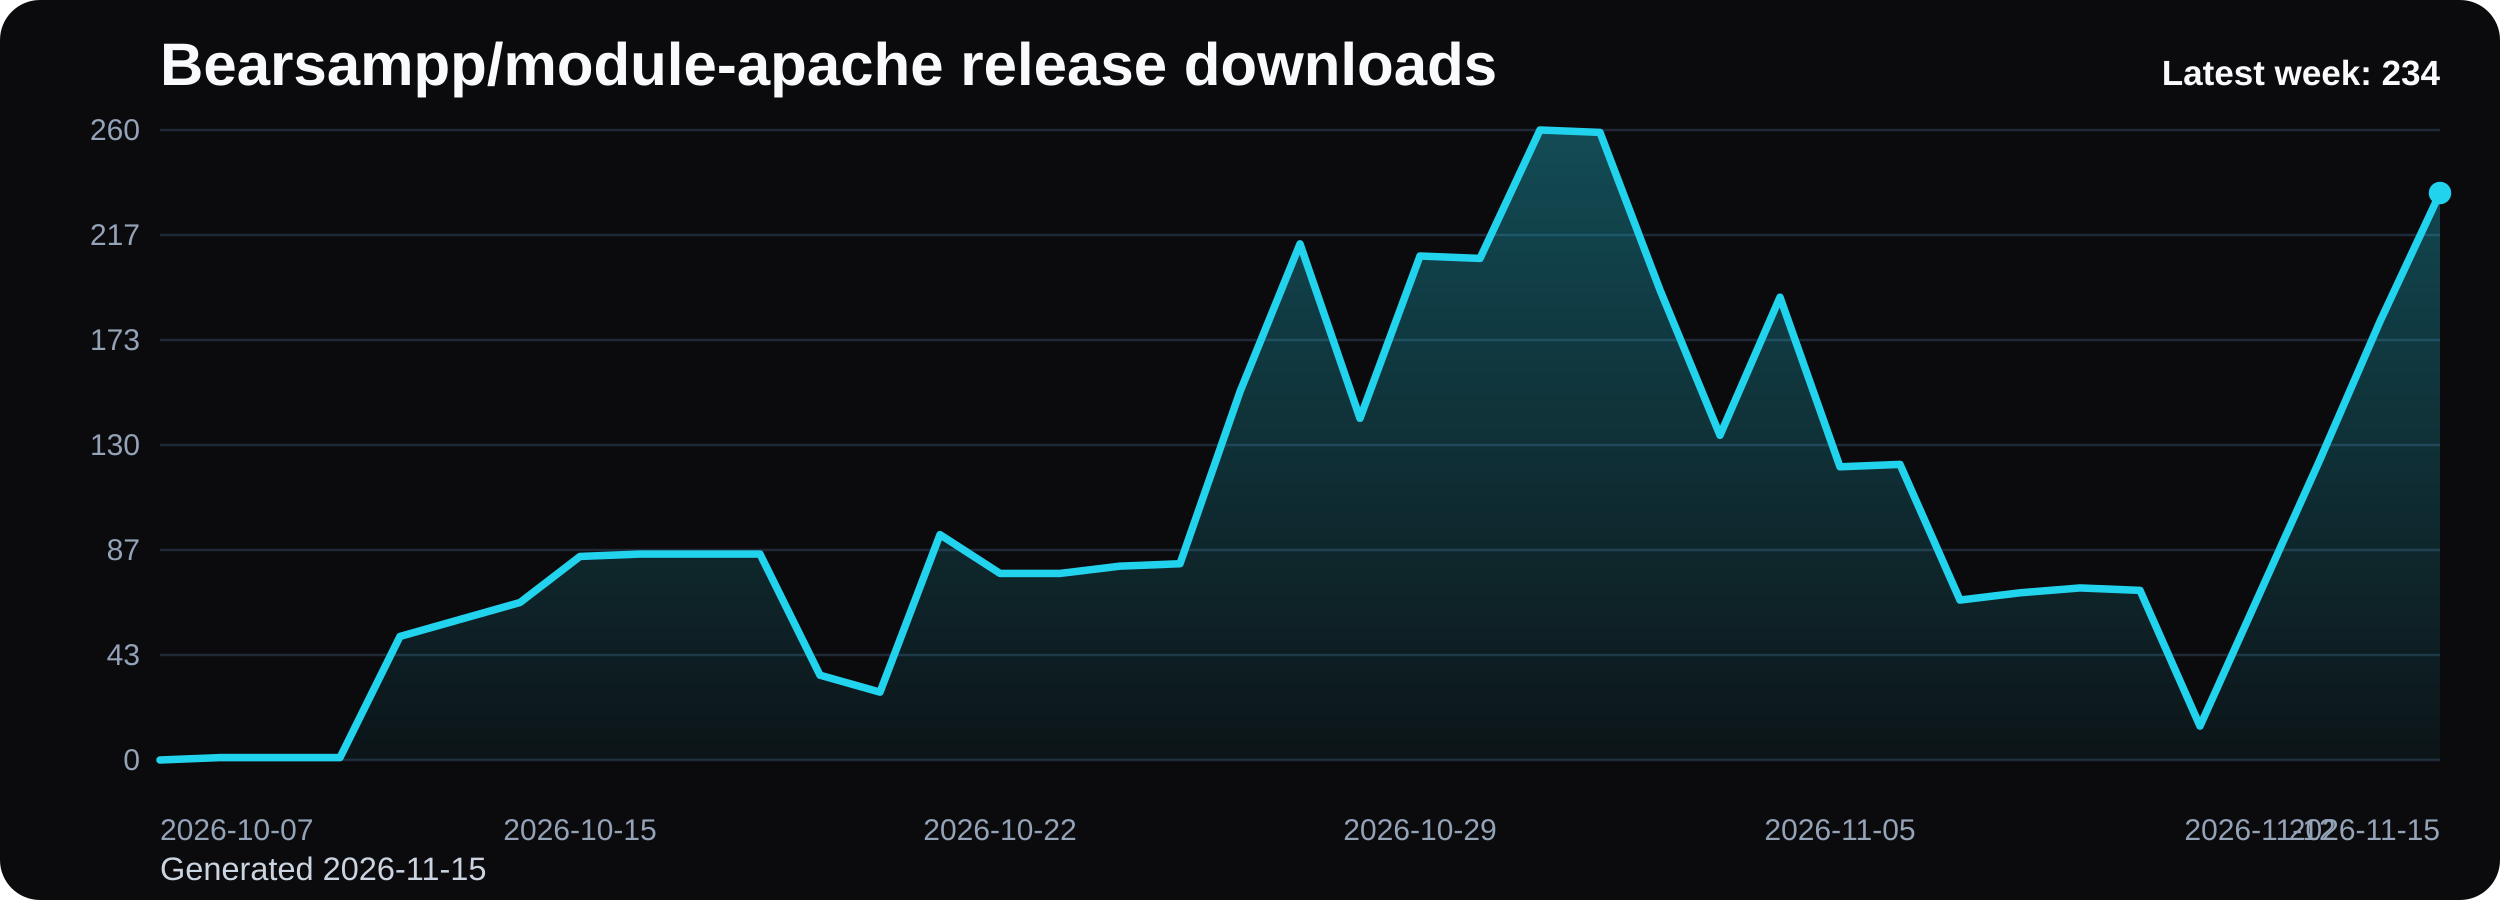
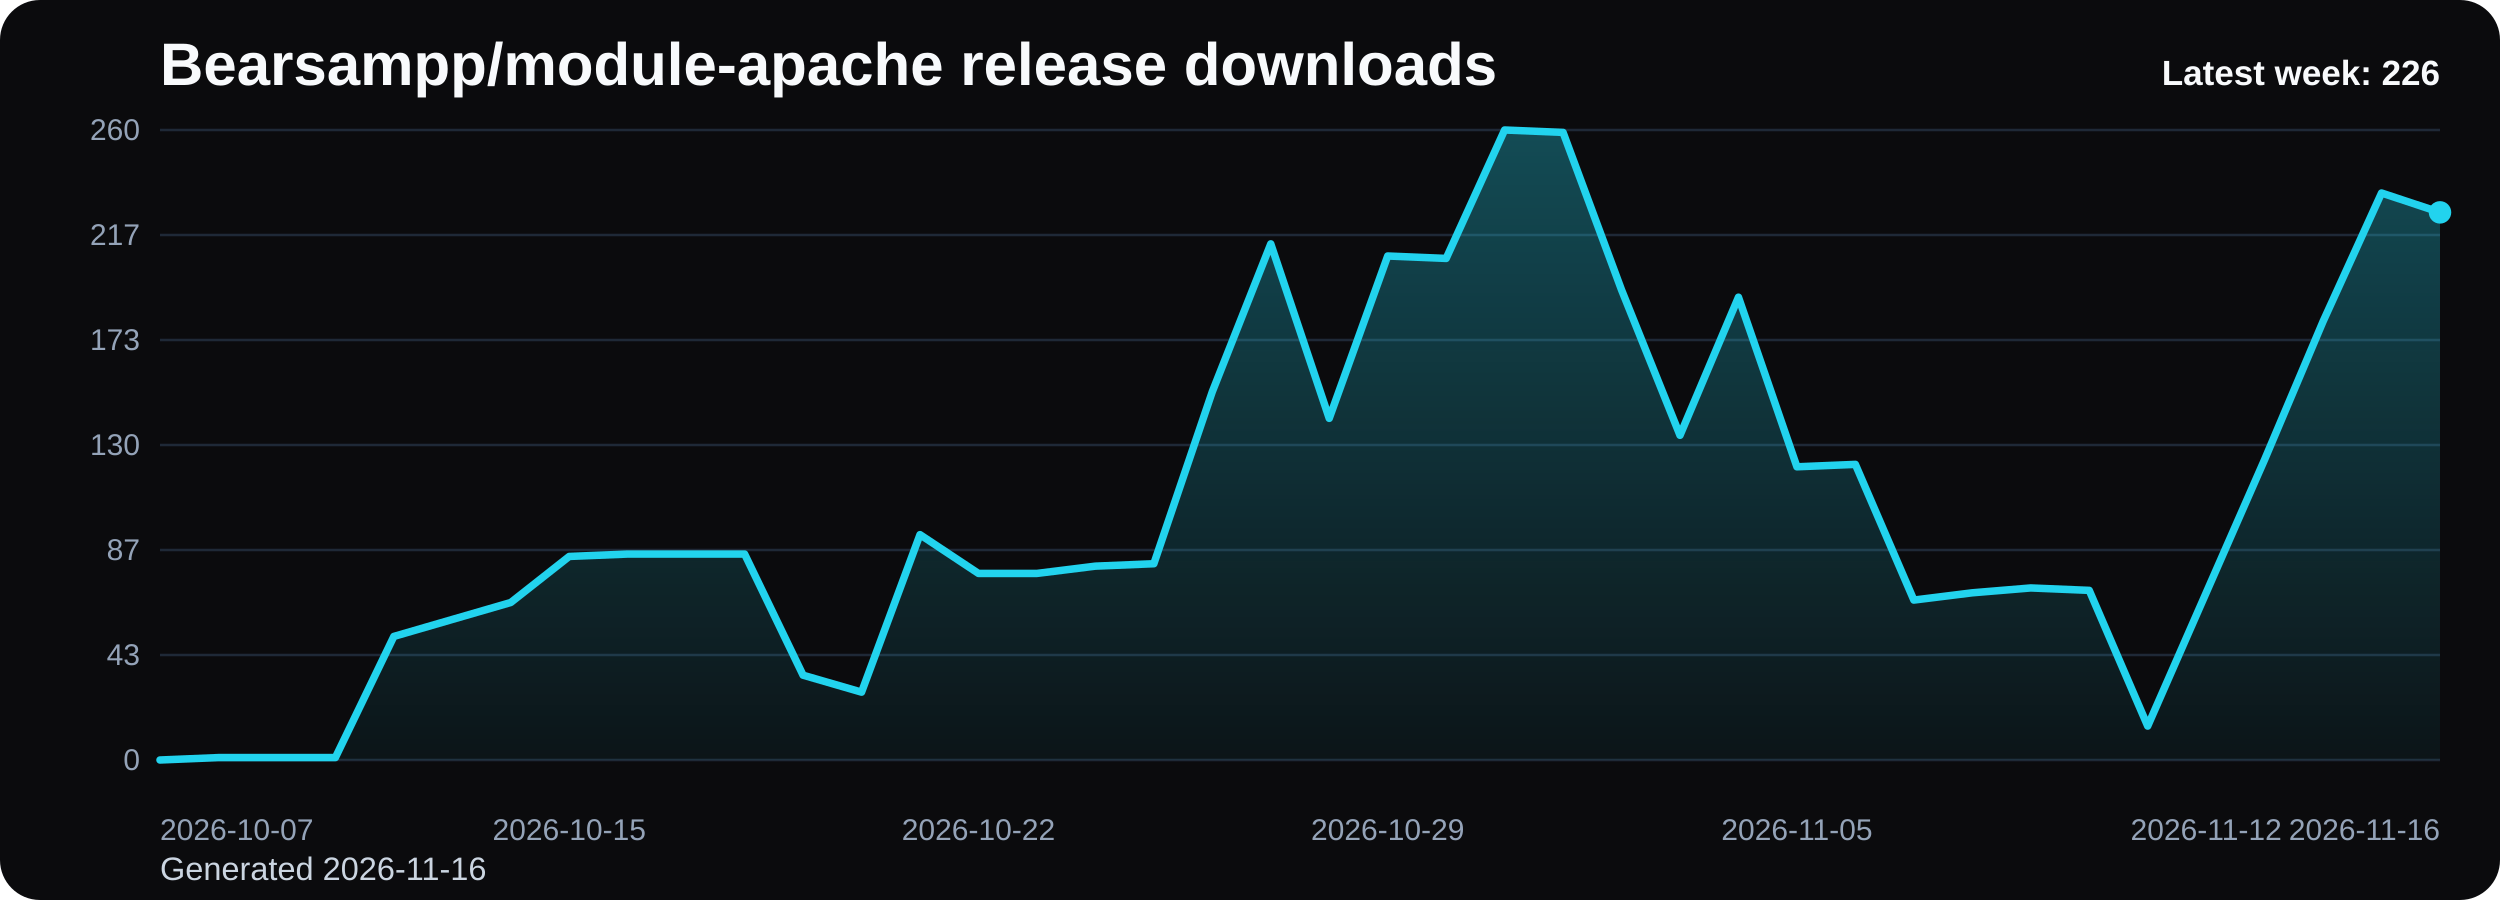
<svg xmlns="http://www.w3.org/2000/svg" viewBox="0 0 1000 360" role="img" aria-label="Bearsampp/module-apache release downloads chart">
  <defs>
    <linearGradient id="fill-weekly-black" x1="0" y1="0" x2="0" y2="1">
      <stop offset="0%" stop-color="#22d3ee" stop-opacity="0.32" />
      <stop offset="100%" stop-color="#22d3ee" stop-opacity="0.05" />
    </linearGradient>
    <style>
      .bg { fill: #0b0b0d; }
      .title { font: 700 24px Arial, sans-serif; fill: #f8fafc; }
      .sub { font: 400 13px Arial, sans-serif; fill: #cbd5e1; }
      .grid { stroke: #1f2937; stroke-width: 1; }
      .axis { font: 400 12px Arial, sans-serif; fill: #94a3b8; }
      .line { fill: none; stroke: #22d3ee; stroke-width: 3; stroke-linecap: round; stroke-linejoin: round; }
      .dot { fill: #22d3ee; }
      .value { font: 600 11px Arial, sans-serif; fill: #cbd5e1; }
      .latest { font: 700 14px Arial, sans-serif; fill: #f8fafc; }
    </style>
  </defs>
  <rect class="bg" x="0" y="0" width="1000" height="360" rx="16" />
  <text class="title" x="64" y="34">Bearsampp/module-apache release downloads</text>
-   <text class="sub" x="64" y="352">Generated 2026-11-15</text>
+   <text class="sub" x="64" y="352">Generated 2026-11-16</text>
  <line x1="64" y1="52.00" x2="976" y2="52.00" class="grid" />
  <text x="56" y="56.00" text-anchor="end" class="axis">260</text>
  <line x1="64" y1="94.00" x2="976" y2="94.00" class="grid" />
  <text x="56" y="98.00" text-anchor="end" class="axis">217</text>
  <line x1="64" y1="136.00" x2="976" y2="136.00" class="grid" />
  <text x="56" y="140.00" text-anchor="end" class="axis">173</text>
  <line x1="64" y1="178.00" x2="976" y2="178.00" class="grid" />
  <text x="56" y="182.00" text-anchor="end" class="axis">130</text>
  <line x1="64" y1="220.00" x2="976" y2="220.00" class="grid" />
  <text x="56" y="224.00" text-anchor="end" class="axis">87</text>
  <line x1="64" y1="262.00" x2="976" y2="262.00" class="grid" />
  <text x="56" y="266.00" text-anchor="end" class="axis">43</text>
  <line x1="64" y1="304.00" x2="976" y2="304.00" class="grid" />
  <text x="56" y="308.00" text-anchor="end" class="axis">0</text>
-   <path d="M 64.00 304 L 64.00 304.00 L 88.00 303.03 L 112.00 303.03 L 136.00 303.03 L 160.00 254.57 L 184.00 247.78 L 208.00 241.00 L 232.00 222.58 L 256.00 221.62 L 280.00 221.62 L 304.00 221.62 L 328.00 270.08 L 352.00 276.86 L 376.00 213.86 L 400.00 229.37 L 424.00 229.37 L 448.00 226.46 L 472.00 225.49 L 496.00 156.68 L 520.00 97.55 L 544.00 167.34 L 568.00 102.40 L 592.00 103.37 L 616.00 52.00 L 640.00 52.97 L 664.00 115.97 L 688.00 174.12 L 712.00 118.88 L 736.00 186.72 L 760.00 185.75 L 784.00 240.03 L 808.00 237.12 L 832.00 235.18 L 856.00 236.15 L 880.00 290.43 L 904.00 237.12 L 928.00 183.82 L 952.00 128.57 L 976.00 77.20 L 976.00 304 Z" fill="url(#fill-weekly-black)" />
-   <polyline class="line" points="64.00,304.00 88.00,303.03 112.00,303.03 136.00,303.03 160.00,254.57 184.00,247.78 208.00,241.00 232.00,222.58 256.00,221.62 280.00,221.62 304.00,221.62 328.00,270.08 352.00,276.86 376.00,213.86 400.00,229.37 424.00,229.37 448.00,226.46 472.00,225.49 496.00,156.68 520.00,97.55 544.00,167.34 568.00,102.40 592.00,103.37 616.00,52.00 640.00,52.97 664.00,115.97 688.00,174.12 712.00,118.88 736.00,186.72 760.00,185.75 784.00,240.03 808.00,237.12 832.00,235.18 856.00,236.15 880.00,290.43 904.00,237.12 928.00,183.82 952.00,128.57 976.00,77.20" />
-   <circle class="dot" cx="976.00" cy="77.20" r="4.5" />
+   <path d="M 64.00 304 L 64.00 304.00 L 87.38 303.03 L 110.77 303.03 L 134.15 303.03 L 157.54 254.57 L 180.92 247.78 L 204.31 241.00 L 227.69 222.58 L 251.08 221.62 L 274.46 221.62 L 297.85 221.62 L 321.23 270.08 L 344.62 276.86 L 368.00 213.86 L 391.38 229.37 L 414.77 229.37 L 438.15 226.46 L 461.54 225.49 L 484.92 156.68 L 508.31 97.55 L 531.69 167.34 L 555.08 102.40 L 578.46 103.37 L 601.85 52.00 L 625.23 52.97 L 648.62 115.97 L 672.00 174.12 L 695.38 118.88 L 718.77 186.72 L 742.15 185.75 L 765.54 240.03 L 788.92 237.12 L 812.31 235.18 L 835.69 236.15 L 859.08 290.43 L 882.46 237.12 L 905.85 183.82 L 929.23 128.57 L 952.62 77.20 L 976.00 84.95 L 976.00 304 Z" fill="url(#fill-weekly-black)" />
+   <polyline class="line" points="64.00,304.00 87.38,303.03 110.77,303.03 134.15,303.03 157.54,254.57 180.92,247.78 204.31,241.00 227.69,222.58 251.08,221.62 274.46,221.62 297.85,221.62 321.23,270.08 344.62,276.86 368.00,213.86 391.38,229.37 414.77,229.37 438.15,226.46 461.54,225.49 484.92,156.68 508.31,97.55 531.69,167.34 555.08,102.40 578.46,103.37 601.85,52.00 625.23,52.97 648.62,115.97 672.00,174.12 695.38,118.88 718.77,186.72 742.15,185.75 765.54,240.03 788.92,237.12 812.31,235.18 835.69,236.15 859.08,290.43 882.46,237.12 905.85,183.82 929.23,128.57 952.62,77.20 976.00,84.95" />
+   <circle class="dot" cx="976.00" cy="84.95" r="4.5" />
  <text class="axis" x="64.00" y="336" text-anchor="start">2026-10-07</text>
-   <text class="axis" x="232.00" y="336" text-anchor="middle">2026-10-15</text>
-   <text class="axis" x="400.00" y="336" text-anchor="middle">2026-10-22</text>
-   <text class="axis" x="568.00" y="336" text-anchor="middle">2026-10-29</text>
-   <text class="axis" x="736.00" y="336" text-anchor="middle">2026-11-05</text>
-   <text class="axis" x="904.00" y="336" text-anchor="middle">2026-11-12</text>
-   <text class="axis" x="976.00" y="336" text-anchor="end">2026-11-15</text>
-   <text class="latest" x="976" y="34" text-anchor="end">Latest week: 234</text>
+   <text class="axis" x="227.69" y="336" text-anchor="middle">2026-10-15</text>
+   <text class="axis" x="391.38" y="336" text-anchor="middle">2026-10-22</text>
+   <text class="axis" x="555.08" y="336" text-anchor="middle">2026-10-29</text>
+   <text class="axis" x="718.77" y="336" text-anchor="middle">2026-11-05</text>
+   <text class="axis" x="882.46" y="336" text-anchor="middle">2026-11-12</text>
+   <text class="axis" x="976.00" y="336" text-anchor="end">2026-11-16</text>
+   <text class="latest" x="976" y="34" text-anchor="end">Latest week: 226</text>
</svg>
